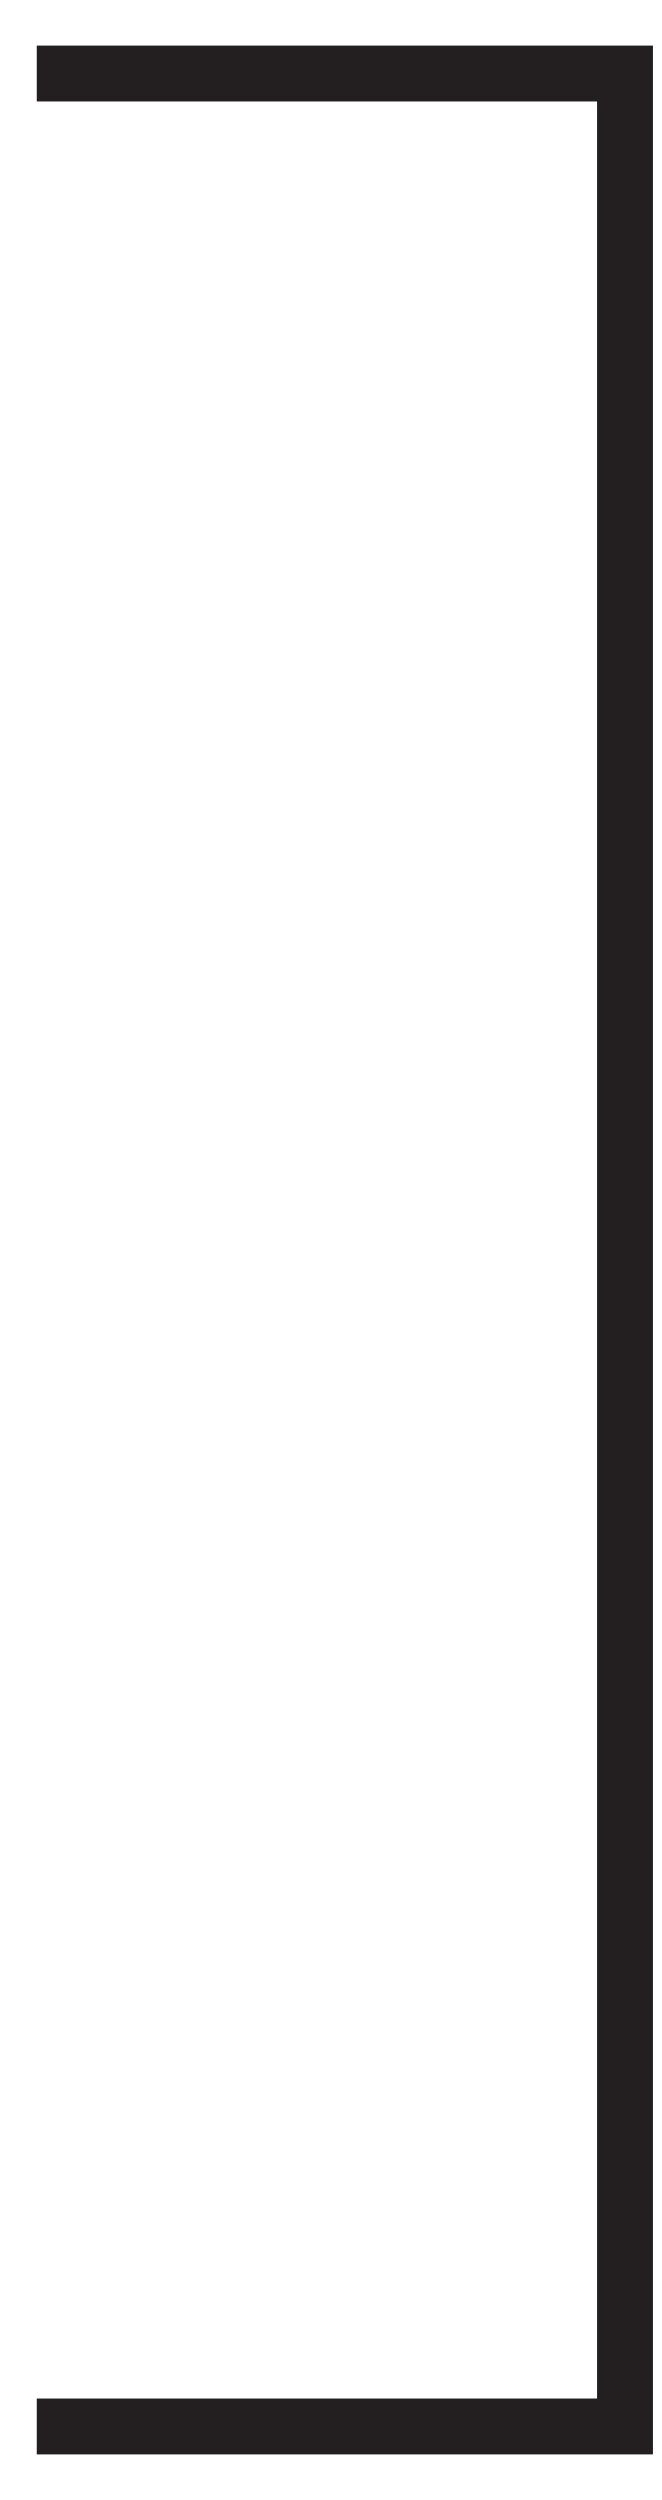
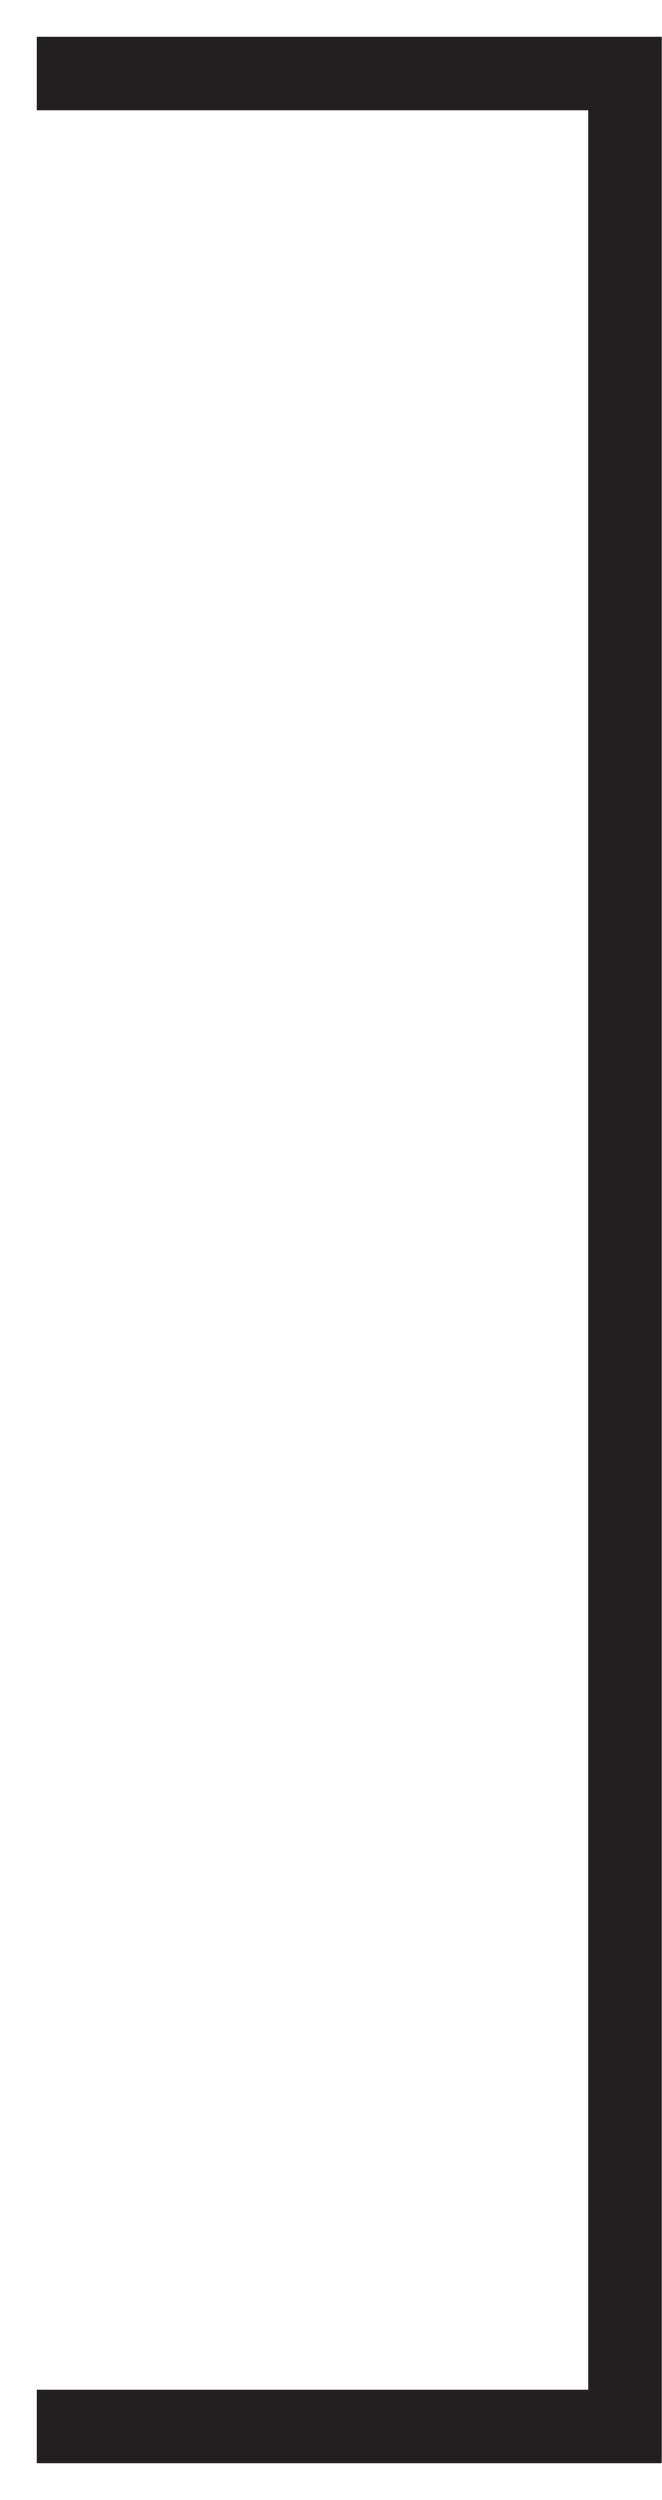
<svg xmlns="http://www.w3.org/2000/svg" width="9" height="34" viewBox="0 0 9 34" fill="none">
-   <path d="M0.5 1H8.5V33H0.5" stroke="#231F20" stroke-width="0.76" />
+   <path d="M0.5 1H8.5V33H0.5" stroke="#231F20" strokeWidth="0.76" />
</svg>
